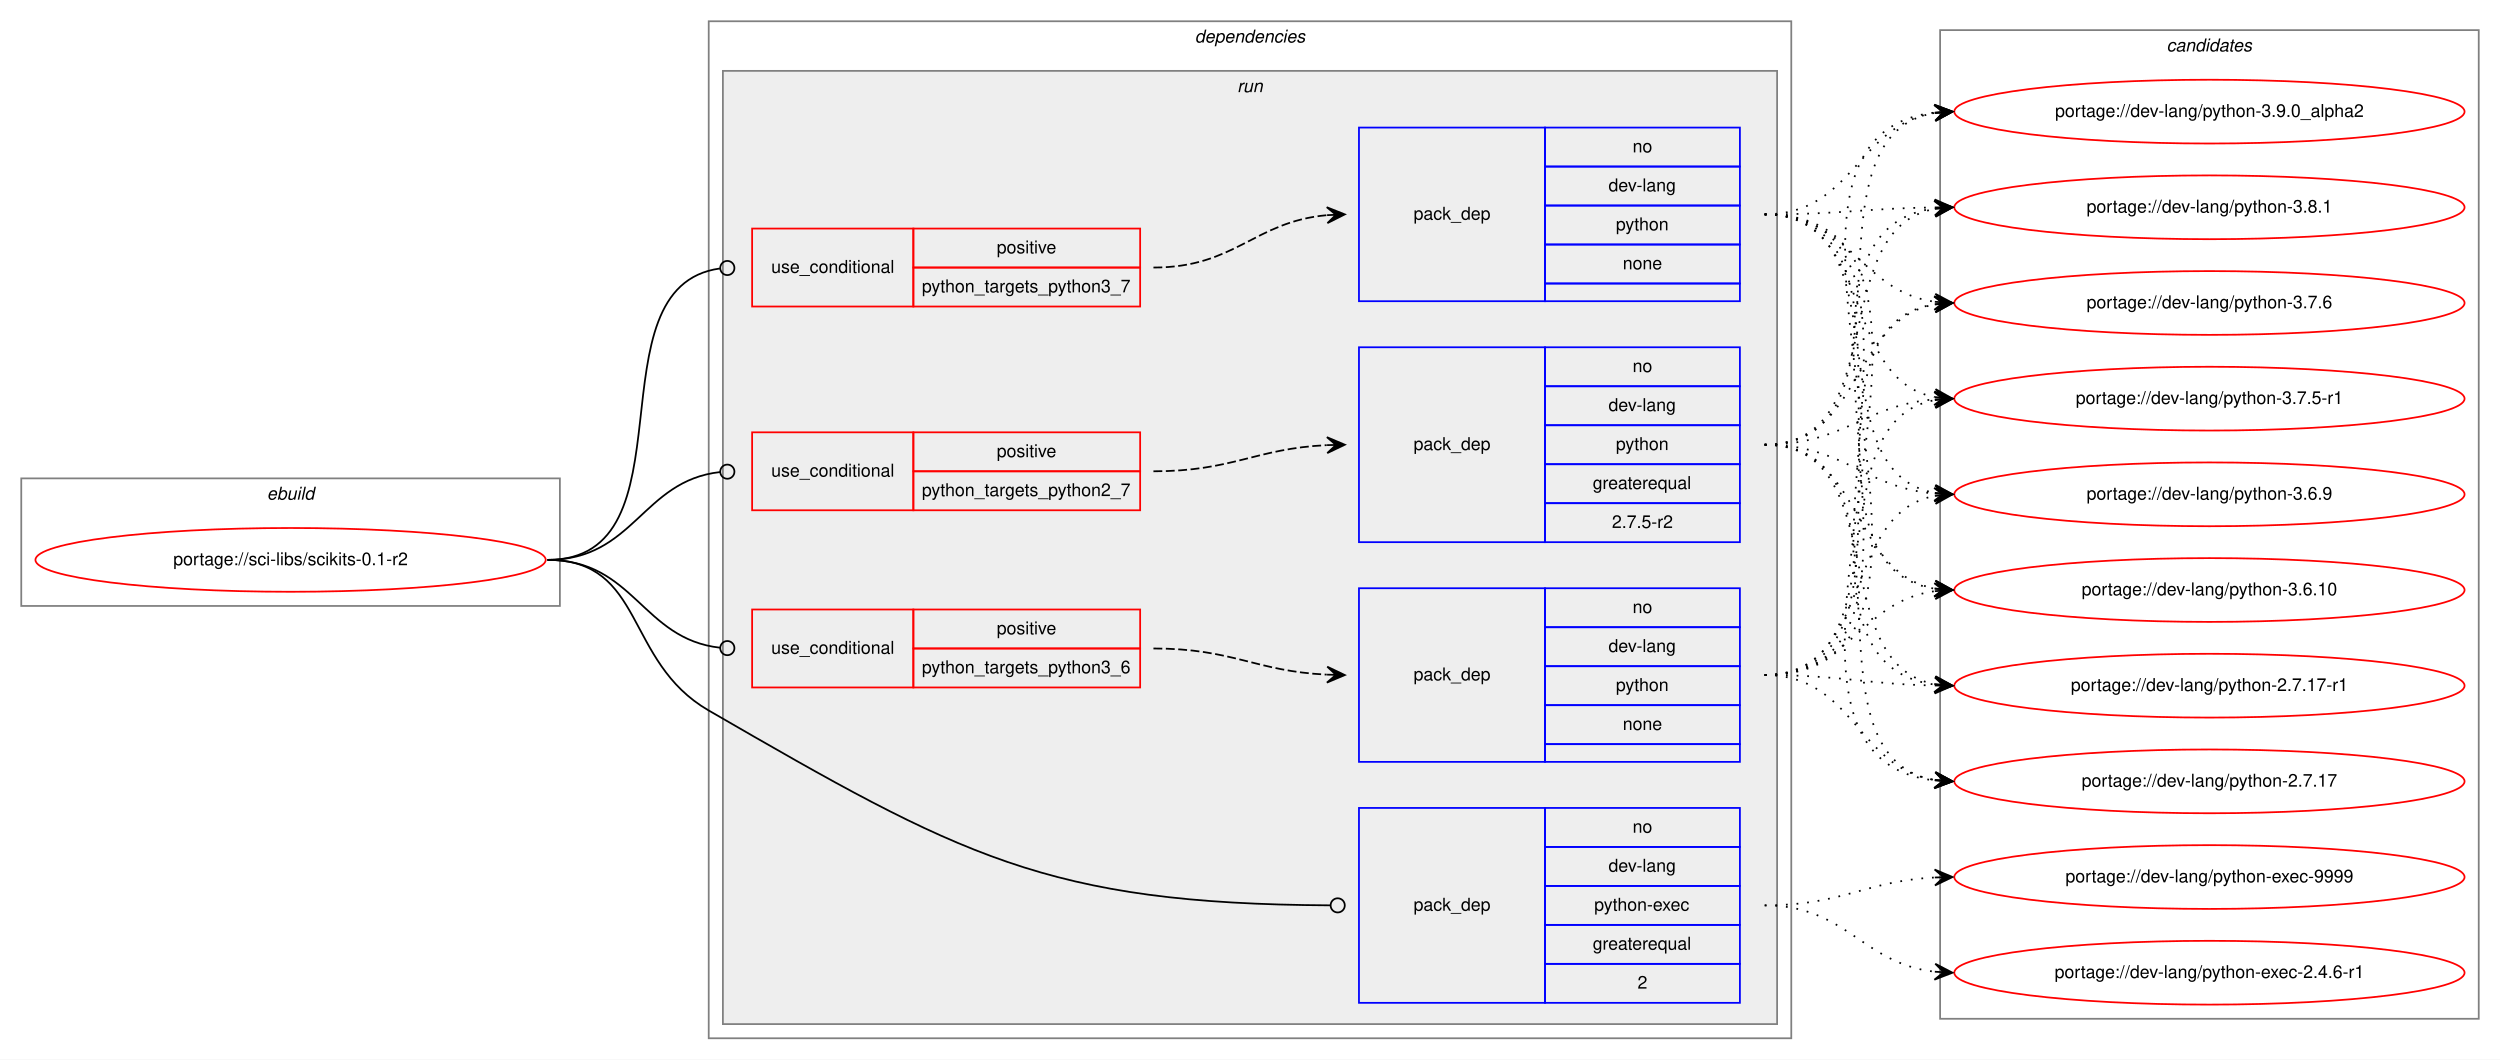
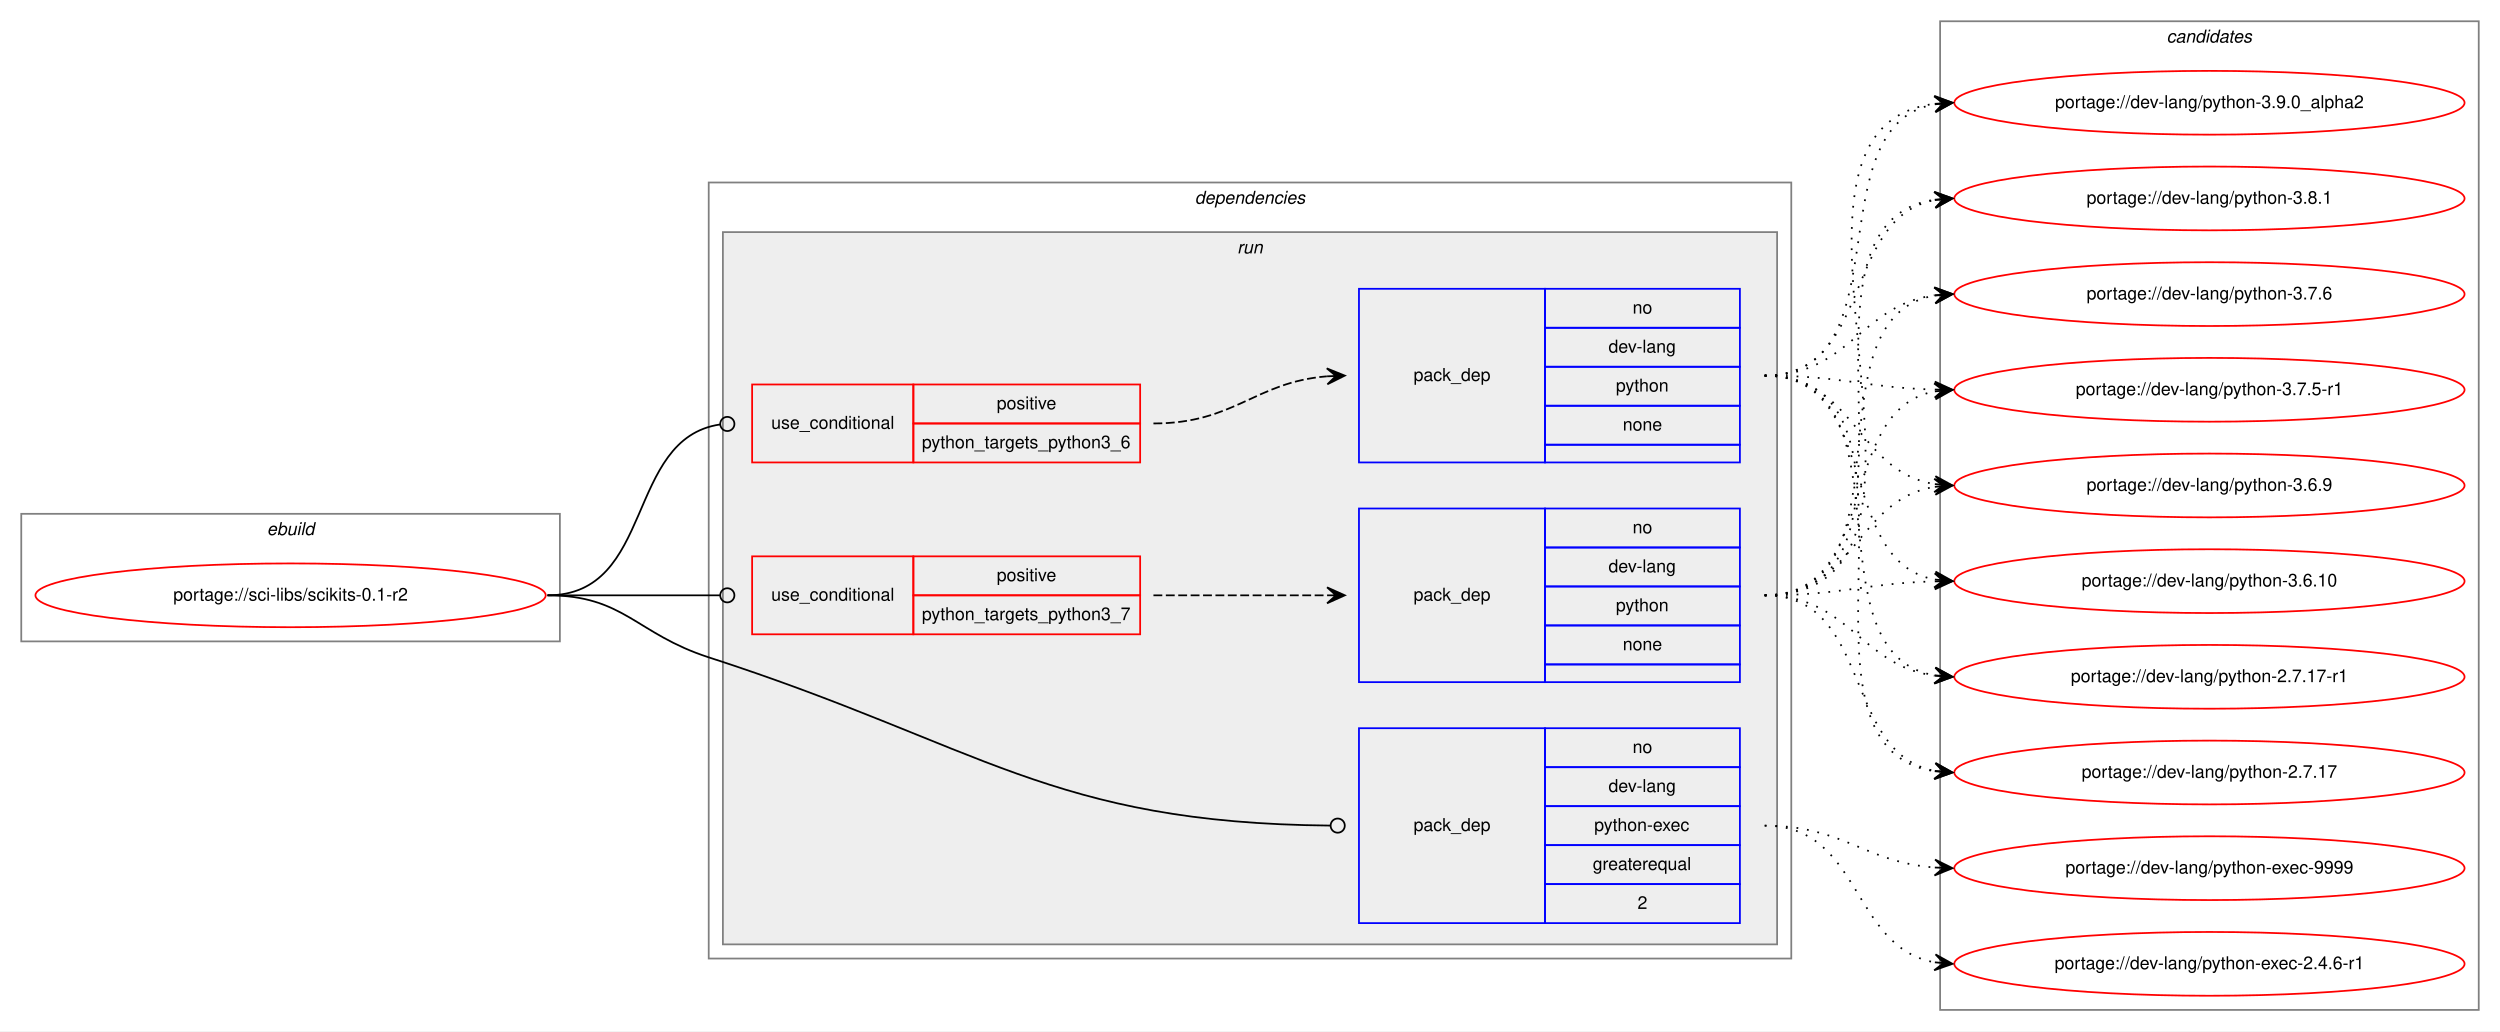
- <svg xmlns="http://www.w3.org/2000/svg" xmlns:xlink="http://www.w3.org/1999/xlink" width="1411pt" height="598pt" viewBox="0.00 0.00 1411.00 598.00">
-   <g id="graph0" class="graph" transform="scale(1 1) rotate(0) translate(4 594)">
-     <polygon fill="white" stroke="transparent" points="-4,4 -4,-594 1407,-594 1407,4 -4,4" />
+ <svg xmlns="http://www.w3.org/2000/svg" xmlns:xlink="http://www.w3.org/1999/xlink" width="1411pt" height="582pt" viewBox="0.00 0.00 1411.00 582.00">
+   <g id="graph0" class="graph" transform="scale(1 1) rotate(0) translate(4 578)">
+     <polygon fill="white" stroke="transparent" points="-4,4 -4,-578 1407,-578 1407,4 -4,4" />
    <g id="clust1" class="cluster">
-       <polygon fill="none" stroke="gray" points="8,-252 8,-324 312,-324 312,-252 8,-252" />
-       <text text-anchor="start" x="146.66" y="-312" font-family="Helvetica,sans-Serif" font-style="italic" font-size="10.00">ebuild</text>
+       <polygon fill="none" stroke="gray" points="8,-216 8,-288 312,-288 312,-216 8,-216" />
+       <text text-anchor="start" x="146.66" y="-276" font-family="Helvetica,sans-Serif" font-style="italic" font-size="10.00">ebuild</text>
    </g>
    <g id="clust2" class="cluster">
-       <polygon fill="none" stroke="gray" points="396,-8 396,-582 1007,-582 1007,-8 396,-8" />
-       <text text-anchor="start" x="670.38" y="-570" font-family="Helvetica,sans-Serif" font-style="italic" font-size="10.00">dependencies</text>
+       <polygon fill="none" stroke="gray" points="396,-37 396,-475 1007,-475 1007,-37 396,-37" />
+       <text text-anchor="start" x="670.38" y="-463" font-family="Helvetica,sans-Serif" font-style="italic" font-size="10.00">dependencies</text>
    </g>
    <g id="clust5" class="cluster">
-       <polygon fill="#eeeeee" stroke="gray" points="404,-16 404,-554 999,-554 999,-16 404,-16" />
-       <text text-anchor="start" x="694.28" y="-542" font-family="Helvetica,sans-Serif" font-style="italic" font-size="10.00">run</text>
-     </g>
-     <g id="clust13" class="cluster">
-       <polygon fill="none" stroke="gray" points="1091,-19 1091,-577 1395,-577 1395,-19 1091,-19" />
-       <text text-anchor="start" x="1218.82" y="-565" font-family="Helvetica,sans-Serif" font-style="italic" font-size="10.00">candidates</text>
+       <polygon fill="#eeeeee" stroke="gray" points="404,-45 404,-447 999,-447 999,-45 404,-45" />
+       <text text-anchor="start" x="694.28" y="-435" font-family="Helvetica,sans-Serif" font-style="italic" font-size="10.00">run</text>
+     </g>
+     <g id="clust11" class="cluster">
+       <polygon fill="none" stroke="gray" points="1091,-8 1091,-566 1395,-566 1395,-8 1091,-8" />
+       <text text-anchor="start" x="1218.82" y="-554" font-family="Helvetica,sans-Serif" font-style="italic" font-size="10.00">candidates</text>
    </g>
    <g id="node1" class="node">
      <g id="a_node1">
        <a xlink:href="../sci-libs/scikits-0.1-r2.svg" xlink:title="portage://sci-libs/scikits-0.1-r2">
-           <ellipse fill="none" stroke="red" cx="160" cy="-278" rx="144" ry="18" />
-           <text text-anchor="middle" x="160" y="-275" font-family="Helvetica,sans-Serif" font-size="10.00">portage://sci-libs/scikits-0.1-r2</text>
+           <ellipse fill="none" stroke="red" cx="160" cy="-242" rx="144" ry="18" />
+           <text text-anchor="middle" x="160" y="-239" font-family="Helvetica,sans-Serif" font-size="10.00">portage://sci-libs/scikits-0.1-r2</text>
        </a>
      </g>
    </g>
    <g id="node2" class="node">
-       <polygon fill="none" stroke="red" points="420.5,-306 420.5,-350 511.5,-350 511.5,-306 420.5,-306" />
-       <text text-anchor="start" x="431.27" y="-325" font-family="Helvetica,sans-Serif" font-size="10.00">use_conditional</text>
-       <polygon fill="none" stroke="red" points="511.5,-328 511.5,-350 639.5,-350 639.5,-328 511.5,-328" />
-       <text text-anchor="start" x="558.55" y="-336" font-family="Helvetica,sans-Serif" font-size="10.00">positive</text>
-       <polygon fill="none" stroke="red" points="511.5,-306 511.5,-328 639.5,-328 639.5,-306 511.5,-306" />
-       <text text-anchor="start" x="516.31" y="-314" font-family="Helvetica,sans-Serif" font-size="10.00">python_targets_python2_7</text>
+       <polygon fill="none" stroke="red" points="420.5,-317 420.5,-361 511.5,-361 511.5,-317 420.5,-317" />
+       <text text-anchor="start" x="431.27" y="-336" font-family="Helvetica,sans-Serif" font-size="10.00">use_conditional</text>
+       <polygon fill="none" stroke="red" points="511.5,-339 511.5,-361 639.5,-361 639.5,-339 511.5,-339" />
+       <text text-anchor="start" x="558.55" y="-347" font-family="Helvetica,sans-Serif" font-size="10.00">positive</text>
+       <polygon fill="none" stroke="red" points="511.5,-317 511.5,-339 639.5,-339 639.5,-317 511.5,-317" />
+       <text text-anchor="start" x="516.31" y="-325" font-family="Helvetica,sans-Serif" font-size="10.00">python_targets_python3_6</text>
    </g>
    <g id="edge2" class="edge">
-       <path fill="none" stroke="black" d="M305,-278C354.05,-278 358.27,-322.68 402.42,-327.57" />
-       <ellipse fill="none" stroke="black" cx="406.51" cy="-327.79" rx="4" ry="4" />
+       <path fill="none" stroke="black" d="M305,-242C365.83,-242 348.6,-330.48 402.42,-338.43" />
+       <ellipse fill="none" stroke="black" cx="406.51" cy="-338.72" rx="4" ry="4" />
    </g>
    <g id="node4" class="node">
-       <polygon fill="none" stroke="red" points="420.5,-206 420.5,-250 511.5,-250 511.5,-206 420.5,-206" />
-       <text text-anchor="start" x="431.27" y="-225" font-family="Helvetica,sans-Serif" font-size="10.00">use_conditional</text>
-       <polygon fill="none" stroke="red" points="511.5,-228 511.5,-250 639.5,-250 639.5,-228 511.5,-228" />
-       <text text-anchor="start" x="558.55" y="-236" font-family="Helvetica,sans-Serif" font-size="10.00">positive</text>
-       <polygon fill="none" stroke="red" points="511.5,-206 511.5,-228 639.5,-228 639.5,-206 511.5,-206" />
-       <text text-anchor="start" x="516.31" y="-214" font-family="Helvetica,sans-Serif" font-size="10.00">python_targets_python3_6</text>
+       <polygon fill="none" stroke="red" points="420.5,-220 420.5,-264 511.5,-264 511.5,-220 420.5,-220" />
+       <text text-anchor="start" x="431.27" y="-239" font-family="Helvetica,sans-Serif" font-size="10.00">use_conditional</text>
+       <polygon fill="none" stroke="red" points="511.5,-242 511.5,-264 639.5,-264 639.5,-242 511.5,-242" />
+       <text text-anchor="start" x="558.55" y="-250" font-family="Helvetica,sans-Serif" font-size="10.00">positive</text>
+       <polygon fill="none" stroke="red" points="511.5,-220 511.5,-242 639.5,-242 639.5,-220 511.5,-220" />
+       <text text-anchor="start" x="516.31" y="-228" font-family="Helvetica,sans-Serif" font-size="10.00">python_targets_python3_7</text>
    </g>
    <g id="edge4" class="edge">
-       <path fill="none" stroke="black" d="M305,-278C354.05,-278 358.27,-233.32 402.42,-228.43" />
-       <ellipse fill="none" stroke="black" cx="406.51" cy="-228.21" rx="4" ry="4" />
+       <path fill="none" stroke="black" d="M305,-242C349.05,-242 362.06,-242 402.35,-242" />
+       <ellipse fill="none" stroke="black" cx="406.5" cy="-242" rx="4" ry="4" />
    </g>
    <g id="node6" class="node">
-       <polygon fill="none" stroke="red" points="420.5,-421 420.5,-465 511.5,-465 511.5,-421 420.5,-421" />
-       <text text-anchor="start" x="431.27" y="-440" font-family="Helvetica,sans-Serif" font-size="10.00">use_conditional</text>
-       <polygon fill="none" stroke="red" points="511.5,-443 511.5,-465 639.5,-465 639.5,-443 511.5,-443" />
-       <text text-anchor="start" x="558.55" y="-451" font-family="Helvetica,sans-Serif" font-size="10.00">positive</text>
-       <polygon fill="none" stroke="red" points="511.5,-421 511.5,-443 639.5,-443 639.5,-421 511.5,-421" />
-       <text text-anchor="start" x="516.31" y="-429" font-family="Helvetica,sans-Serif" font-size="10.00">python_targets_python3_7</text>
+       <polygon fill="none" stroke="blue" points="763,-57 763,-167 868,-167 868,-57 763,-57" />
+       <text text-anchor="start" x="793.82" y="-109" font-family="Helvetica,sans-Serif" font-size="10.00">pack_dep</text>
+       <polygon fill="none" stroke="blue" points="868,-145 868,-167 978,-167 978,-145 868,-145" />
+       <text text-anchor="start" x="917.44" y="-153" font-family="Helvetica,sans-Serif" font-size="10.00">no</text>
+       <polygon fill="none" stroke="blue" points="868,-123 868,-145 978,-145 978,-123 868,-123" />
+       <text text-anchor="start" x="903.83" y="-131" font-family="Helvetica,sans-Serif" font-size="10.00">dev-lang</text>
+       <polygon fill="none" stroke="blue" points="868,-101 868,-123 978,-123 978,-101 868,-101" />
+       <text text-anchor="start" x="895.77" y="-109" font-family="Helvetica,sans-Serif" font-size="10.00">python-exec</text>
+       <polygon fill="none" stroke="blue" points="868,-79 868,-101 978,-101 978,-79 868,-79" />
+       <text text-anchor="start" x="894.94" y="-87" font-family="Helvetica,sans-Serif" font-size="10.00">greaterequal</text>
+       <polygon fill="none" stroke="blue" points="868,-57 868,-79 978,-79 978,-57 868,-57" />
+       <text text-anchor="start" x="920.22" y="-65" font-family="Helvetica,sans-Serif" font-size="10.00">2</text>
+     </g>
+     <g id="edge5" class="edge">
+       <path fill="none" stroke="black" d="M305,-242C348.33,-242 354.77,-220.34 396,-207 550.42,-157.03 588.69,-113.47 746.88,-112.04" />
+       <ellipse fill="none" stroke="black" cx="751" cy="-112.02" rx="4" ry="4" />
+     </g>
+     <g id="node3" class="node">
+       <polygon fill="none" stroke="blue" points="763,-317 763,-415 868,-415 868,-317 763,-317" />
+       <text text-anchor="start" x="793.82" y="-363" font-family="Helvetica,sans-Serif" font-size="10.00">pack_dep</text>
+       <polygon fill="none" stroke="blue" points="868,-393 868,-415 978,-415 978,-393 868,-393" />
+       <text text-anchor="start" x="917.44" y="-401" font-family="Helvetica,sans-Serif" font-size="10.00">no</text>
+       <polygon fill="none" stroke="blue" points="868,-371 868,-393 978,-393 978,-371 868,-371" />
+       <text text-anchor="start" x="903.83" y="-379" font-family="Helvetica,sans-Serif" font-size="10.00">dev-lang</text>
+       <polygon fill="none" stroke="blue" points="868,-349 868,-371 978,-371 978,-349 868,-349" />
+       <text text-anchor="start" x="907.99" y="-357" font-family="Helvetica,sans-Serif" font-size="10.00">python</text>
+       <polygon fill="none" stroke="blue" points="868,-327 868,-349 978,-349 978,-327 868,-327" />
+       <text text-anchor="start" x="911.88" y="-335" font-family="Helvetica,sans-Serif" font-size="10.00">none</text>
+       <polygon fill="none" stroke="blue" points="868,-317 868,-327 978,-327 978,-317 868,-317" />
+     </g>
+     <g id="edge1" class="edge">
+       <path fill="none" stroke="black" stroke-dasharray="5,2" d="M647,-339C692.9,-339 704,-362.24 744.88,-365.6" />
+       <polygon fill="black" stroke="black" points="755,-366 744.83,-370.1 750,-365.8 745.01,-365.6 745.01,-365.6 745.01,-365.6 750,-365.8 745.19,-361.11 755,-366 755,-366" />
+     </g>
+     <g id="node7" class="node">
+       <g id="a_node7">
+         <a xlink:href="../dev-lang/python-3.9.0_alpha2.svg" xlink:title="portage://dev-lang/python-3.9.0_alpha2">
+           <ellipse fill="none" stroke="red" cx="1243" cy="-520" rx="144" ry="18" />
+           <text text-anchor="middle" x="1243" y="-517" font-family="Helvetica,sans-Serif" font-size="10.00">portage://dev-lang/python-3.9.0_alpha2</text>
+         </a>
+       </g>
    </g>
    <g id="edge6" class="edge">
-       <path fill="none" stroke="black" d="M305,-278C389.15,-278 327.84,-432.22 402.33,-442.47" />
-       <ellipse fill="none" stroke="black" cx="406.51" cy="-442.74" rx="4" ry="4" />
+       <path fill="none" stroke="black" stroke-dasharray="1,5" d="M992,-366C1071.36,-366 1020.03,-506.47 1087.64,-519.1" />
+       <polygon fill="black" stroke="black" points="1098,-520 1087.65,-523.61 1093.02,-519.56 1088.04,-519.13 1088.04,-519.13 1088.04,-519.13 1093.02,-519.56 1088.43,-514.65 1098,-520 1098,-520" />
    </g>
    <g id="node8" class="node">
-       <polygon fill="none" stroke="blue" points="763,-28 763,-138 868,-138 868,-28 763,-28" />
-       <text text-anchor="start" x="793.82" y="-80" font-family="Helvetica,sans-Serif" font-size="10.00">pack_dep</text>
-       <polygon fill="none" stroke="blue" points="868,-116 868,-138 978,-138 978,-116 868,-116" />
-       <text text-anchor="start" x="917.44" y="-124" font-family="Helvetica,sans-Serif" font-size="10.00">no</text>
-       <polygon fill="none" stroke="blue" points="868,-94 868,-116 978,-116 978,-94 868,-94" />
-       <text text-anchor="start" x="903.83" y="-102" font-family="Helvetica,sans-Serif" font-size="10.00">dev-lang</text>
-       <polygon fill="none" stroke="blue" points="868,-72 868,-94 978,-94 978,-72 868,-72" />
-       <text text-anchor="start" x="895.77" y="-80" font-family="Helvetica,sans-Serif" font-size="10.00">python-exec</text>
-       <polygon fill="none" stroke="blue" points="868,-50 868,-72 978,-72 978,-50 868,-50" />
-       <text text-anchor="start" x="894.94" y="-58" font-family="Helvetica,sans-Serif" font-size="10.00">greaterequal</text>
-       <polygon fill="none" stroke="blue" points="868,-28 868,-50 978,-50 978,-28 868,-28" />
-       <text text-anchor="start" x="920.22" y="-36" font-family="Helvetica,sans-Serif" font-size="10.00">2</text>
+       <g id="a_node8">
+         <a xlink:href="../dev-lang/python-3.8.1.svg" xlink:title="portage://dev-lang/python-3.8.1">
+           <ellipse fill="none" stroke="red" cx="1243" cy="-466" rx="144" ry="18" />
+           <text text-anchor="middle" x="1243" y="-463" font-family="Helvetica,sans-Serif" font-size="10.00">portage://dev-lang/python-3.8.1</text>
+         </a>
+       </g>
    </g>
    <g id="edge7" class="edge">
-       <path fill="none" stroke="black" d="M305,-278C360.34,-278 348.09,-220.71 396,-193 538.06,-110.84 586.51,-83.89 746.79,-83.02" />
-       <ellipse fill="none" stroke="black" cx="751" cy="-83.01" rx="4" ry="4" />
-     </g>
-     <g id="node3" class="node">
-       <polygon fill="none" stroke="blue" points="763,-288 763,-398 868,-398 868,-288 763,-288" />
-       <text text-anchor="start" x="793.82" y="-340" font-family="Helvetica,sans-Serif" font-size="10.00">pack_dep</text>
-       <polygon fill="none" stroke="blue" points="868,-376 868,-398 978,-398 978,-376 868,-376" />
-       <text text-anchor="start" x="917.44" y="-384" font-family="Helvetica,sans-Serif" font-size="10.00">no</text>
-       <polygon fill="none" stroke="blue" points="868,-354 868,-376 978,-376 978,-354 868,-354" />
-       <text text-anchor="start" x="903.83" y="-362" font-family="Helvetica,sans-Serif" font-size="10.00">dev-lang</text>
-       <polygon fill="none" stroke="blue" points="868,-332 868,-354 978,-354 978,-332 868,-332" />
-       <text text-anchor="start" x="907.99" y="-340" font-family="Helvetica,sans-Serif" font-size="10.00">python</text>
-       <polygon fill="none" stroke="blue" points="868,-310 868,-332 978,-332 978,-310 868,-310" />
-       <text text-anchor="start" x="894.94" y="-318" font-family="Helvetica,sans-Serif" font-size="10.00">greaterequal</text>
-       <polygon fill="none" stroke="blue" points="868,-288 868,-310 978,-310 978,-288 868,-288" />
-       <text text-anchor="start" x="905.77" y="-296" font-family="Helvetica,sans-Serif" font-size="10.00">2.7.5-r2</text>
-     </g>
-     <g id="edge1" class="edge">
-       <path fill="none" stroke="black" stroke-dasharray="5,2" d="M647,-328C691.86,-328 704.69,-340.86 744.8,-342.76" />
-       <polygon fill="black" stroke="black" points="755,-343 744.9,-347.27 750,-342.88 745,-342.77 745,-342.77 745,-342.77 750,-342.88 745.11,-338.27 755,-343 755,-343" />
+       <path fill="none" stroke="black" stroke-dasharray="1,5" d="M992,-366C1053.1,-366 1035.62,-454.99 1087.81,-465.07" />
+       <polygon fill="black" stroke="black" points="1098,-466 1087.63,-469.58 1093.02,-465.55 1088.04,-465.09 1088.04,-465.09 1088.04,-465.09 1093.02,-465.55 1088.45,-460.61 1098,-466 1098,-466" />
    </g>
    <g id="node9" class="node">
      <g id="a_node9">
-         <a xlink:href="../dev-lang/python-3.9.0_alpha2.svg" xlink:title="portage://dev-lang/python-3.9.0_alpha2">
-           <ellipse fill="none" stroke="red" cx="1243" cy="-531" rx="144" ry="18" />
-           <text text-anchor="middle" x="1243" y="-528" font-family="Helvetica,sans-Serif" font-size="10.00">portage://dev-lang/python-3.9.0_alpha2</text>
+         <a xlink:href="../dev-lang/python-3.7.6.svg" xlink:title="portage://dev-lang/python-3.7.6">
+           <ellipse fill="none" stroke="red" cx="1243" cy="-412" rx="144" ry="18" />
+           <text text-anchor="middle" x="1243" y="-409" font-family="Helvetica,sans-Serif" font-size="10.00">portage://dev-lang/python-3.7.6</text>
        </a>
      </g>
    </g>
    <g id="edge8" class="edge">
-       <path fill="none" stroke="black" stroke-dasharray="1,5" d="M992,-343C1084.17,-343 1008.51,-516.6 1087.57,-530.16" />
-       <polygon fill="black" stroke="black" points="1098,-531 1087.67,-534.68 1093.02,-530.6 1088.03,-530.2 1088.03,-530.2 1088.03,-530.2 1093.02,-530.6 1088.39,-525.71 1098,-531 1098,-531" />
+       <path fill="none" stroke="black" stroke-dasharray="1,5" d="M992,-366C1039.74,-366 1045.94,-405.76 1087.85,-411.35" />
+       <polygon fill="black" stroke="black" points="1098,-412 1087.73,-415.85 1093.01,-411.68 1088.02,-411.36 1088.02,-411.36 1088.02,-411.36 1093.01,-411.68 1088.31,-406.87 1098,-412 1098,-412" />
    </g>
    <g id="node10" class="node">
      <g id="a_node10">
-         <a xlink:href="../dev-lang/python-3.8.1.svg" xlink:title="portage://dev-lang/python-3.8.1">
-           <ellipse fill="none" stroke="red" cx="1243" cy="-477" rx="144" ry="18" />
-           <text text-anchor="middle" x="1243" y="-474" font-family="Helvetica,sans-Serif" font-size="10.00">portage://dev-lang/python-3.8.1</text>
+         <a xlink:href="../dev-lang/python-3.7.5-r1.svg" xlink:title="portage://dev-lang/python-3.7.5-r1">
+           <ellipse fill="none" stroke="red" cx="1243" cy="-358" rx="144" ry="18" />
+           <text text-anchor="middle" x="1243" y="-355" font-family="Helvetica,sans-Serif" font-size="10.00">portage://dev-lang/python-3.7.5-r1</text>
        </a>
      </g>
    </g>
    <g id="edge9" class="edge">
-       <path fill="none" stroke="black" stroke-dasharray="1,5" d="M992,-343C1064.23,-343 1026.25,-464.23 1087.72,-476.07" />
-       <polygon fill="black" stroke="black" points="1098,-477 1087.64,-480.58 1093.02,-476.55 1088.04,-476.1 1088.04,-476.1 1088.04,-476.1 1093.02,-476.55 1088.44,-471.62 1098,-477 1098,-477" />
+       <path fill="none" stroke="black" stroke-dasharray="1,5" d="M992,-366C1035.55,-366 1048.74,-359.2 1087.55,-358.14" />
+       <polygon fill="black" stroke="black" points="1098,-358 1088.06,-362.63 1093,-358.07 1088,-358.13 1088,-358.13 1088,-358.13 1093,-358.07 1087.94,-353.63 1098,-358 1098,-358" />
    </g>
    <g id="node11" class="node">
      <g id="a_node11">
-         <a xlink:href="../dev-lang/python-3.7.6.svg" xlink:title="portage://dev-lang/python-3.7.6">
-           <ellipse fill="none" stroke="red" cx="1243" cy="-423" rx="144" ry="18" />
-           <text text-anchor="middle" x="1243" y="-420" font-family="Helvetica,sans-Serif" font-size="10.00">portage://dev-lang/python-3.7.6</text>
+         <a xlink:href="../dev-lang/python-3.6.9.svg" xlink:title="portage://dev-lang/python-3.6.9">
+           <ellipse fill="none" stroke="red" cx="1243" cy="-304" rx="144" ry="18" />
+           <text text-anchor="middle" x="1243" y="-301" font-family="Helvetica,sans-Serif" font-size="10.00">portage://dev-lang/python-3.6.9</text>
        </a>
      </g>
    </g>
    <g id="edge10" class="edge">
-       <path fill="none" stroke="black" stroke-dasharray="1,5" d="M992,-343C1047.45,-343 1040.18,-413.61 1088.03,-422.16" />
-       <polygon fill="black" stroke="black" points="1098,-423 1087.66,-426.64 1093.02,-422.58 1088.04,-422.16 1088.04,-422.16 1088.04,-422.16 1093.02,-422.58 1088.42,-417.67 1098,-423 1098,-423" />
+       <path fill="none" stroke="black" stroke-dasharray="1,5" d="M992,-366C1042.95,-366 1043.59,-311.96 1087.86,-304.78" />
+       <polygon fill="black" stroke="black" points="1098,-304 1088.38,-309.26 1093.01,-304.39 1088.03,-304.77 1088.03,-304.77 1088.03,-304.77 1093.01,-304.39 1087.68,-300.28 1098,-304 1098,-304" />
    </g>
    <g id="node12" class="node">
      <g id="a_node12">
-         <a xlink:href="../dev-lang/python-3.7.5-r1.svg" xlink:title="portage://dev-lang/python-3.7.5-r1">
-           <ellipse fill="none" stroke="red" cx="1243" cy="-369" rx="144" ry="18" />
-           <text text-anchor="middle" x="1243" y="-366" font-family="Helvetica,sans-Serif" font-size="10.00">portage://dev-lang/python-3.7.5-r1</text>
+         <a xlink:href="../dev-lang/python-3.6.10.svg" xlink:title="portage://dev-lang/python-3.6.10">
+           <ellipse fill="none" stroke="red" cx="1243" cy="-250" rx="144" ry="18" />
+           <text text-anchor="middle" x="1243" y="-247" font-family="Helvetica,sans-Serif" font-size="10.00">portage://dev-lang/python-3.6.10</text>
        </a>
      </g>
    </g>
    <g id="edge11" class="edge">
-       <path fill="none" stroke="black" stroke-dasharray="1,5" d="M992,-343C1036.91,-343 1047.94,-365.28 1087.82,-368.59" />
-       <polygon fill="black" stroke="black" points="1098,-369 1087.83,-373.1 1093,-368.8 1088.01,-368.6 1088.01,-368.6 1088.01,-368.6 1093,-368.8 1088.19,-364.1 1098,-369 1098,-369" />
+       <path fill="none" stroke="black" stroke-dasharray="1,5" d="M992,-366C1058.16,-366 1031.43,-261.91 1087.78,-250.93" />
+       <polygon fill="black" stroke="black" points="1098,-250 1088.45,-255.39 1093.02,-250.46 1088.04,-250.91 1088.04,-250.91 1088.04,-250.91 1093.02,-250.46 1087.63,-246.43 1098,-250 1098,-250" />
    </g>
    <g id="node13" class="node">
      <g id="a_node13">
-         <a xlink:href="../dev-lang/python-3.6.9.svg" xlink:title="portage://dev-lang/python-3.6.9">
-           <ellipse fill="none" stroke="red" cx="1243" cy="-315" rx="144" ry="18" />
-           <text text-anchor="middle" x="1243" y="-312" font-family="Helvetica,sans-Serif" font-size="10.00">portage://dev-lang/python-3.6.9</text>
+         <a xlink:href="../dev-lang/python-2.7.17-r1.svg" xlink:title="portage://dev-lang/python-2.7.17-r1">
+           <ellipse fill="none" stroke="red" cx="1243" cy="-196" rx="144" ry="18" />
+           <text text-anchor="middle" x="1243" y="-193" font-family="Helvetica,sans-Serif" font-size="10.00">portage://dev-lang/python-2.7.17-r1</text>
        </a>
      </g>
    </g>
    <g id="edge12" class="edge">
-       <path fill="none" stroke="black" stroke-dasharray="1,5" d="M992,-343C1037.11,-343 1047.78,-319 1087.78,-315.44" />
-       <polygon fill="black" stroke="black" points="1098,-315 1088.2,-319.93 1093,-315.22 1088.01,-315.43 1088.01,-315.43 1088.01,-315.43 1093,-315.22 1087.82,-310.93 1098,-315 1098,-315" />
+       <path fill="none" stroke="black" stroke-dasharray="1,5" d="M992,-366C1077.39,-366 1014.6,-209.66 1087.83,-196.83" />
+       <polygon fill="black" stroke="black" points="1098,-196 1088.4,-201.3 1093.02,-196.41 1088.03,-196.82 1088.03,-196.82 1088.03,-196.82 1093.02,-196.41 1087.67,-192.33 1098,-196 1098,-196" />
    </g>
    <g id="node14" class="node">
      <g id="a_node14">
-         <a xlink:href="../dev-lang/python-3.6.10.svg" xlink:title="portage://dev-lang/python-3.6.10">
-           <ellipse fill="none" stroke="red" cx="1243" cy="-261" rx="144" ry="18" />
-           <text text-anchor="middle" x="1243" y="-258" font-family="Helvetica,sans-Serif" font-size="10.00">portage://dev-lang/python-3.6.10</text>
+         <a xlink:href="../dev-lang/python-2.7.17.svg" xlink:title="portage://dev-lang/python-2.7.17">
+           <ellipse fill="none" stroke="red" cx="1243" cy="-142" rx="144" ry="18" />
+           <text text-anchor="middle" x="1243" y="-139" font-family="Helvetica,sans-Serif" font-size="10.00">portage://dev-lang/python-2.7.17</text>
        </a>
      </g>
    </g>
    <g id="edge13" class="edge">
-       <path fill="none" stroke="black" stroke-dasharray="1,5" d="M992,-343C1047.96,-343 1039.76,-270.63 1087.95,-261.87" />
-       <polygon fill="black" stroke="black" points="1098,-261 1088.42,-266.34 1093.02,-261.43 1088.04,-261.86 1088.04,-261.86 1088.04,-261.86 1093.02,-261.43 1087.65,-257.37 1098,-261 1098,-261" />
+       <path fill="none" stroke="black" stroke-dasharray="1,5" d="M992,-366C1098.48,-366 995.2,-156.63 1087.75,-142.72" />
+       <polygon fill="black" stroke="black" points="1098,-142 1088.34,-147.19 1093.01,-142.35 1088.02,-142.71 1088.02,-142.71 1088.02,-142.71 1093.01,-142.35 1087.71,-138.22 1098,-142 1098,-142" />
+     </g>
+     <g id="node5" class="node">
+       <polygon fill="none" stroke="blue" points="763,-193 763,-291 868,-291 868,-193 763,-193" />
+       <text text-anchor="start" x="793.82" y="-239" font-family="Helvetica,sans-Serif" font-size="10.00">pack_dep</text>
+       <polygon fill="none" stroke="blue" points="868,-269 868,-291 978,-291 978,-269 868,-269" />
+       <text text-anchor="start" x="917.44" y="-277" font-family="Helvetica,sans-Serif" font-size="10.00">no</text>
+       <polygon fill="none" stroke="blue" points="868,-247 868,-269 978,-269 978,-247 868,-247" />
+       <text text-anchor="start" x="903.83" y="-255" font-family="Helvetica,sans-Serif" font-size="10.00">dev-lang</text>
+       <polygon fill="none" stroke="blue" points="868,-225 868,-247 978,-247 978,-225 868,-225" />
+       <text text-anchor="start" x="907.99" y="-233" font-family="Helvetica,sans-Serif" font-size="10.00">python</text>
+       <polygon fill="none" stroke="blue" points="868,-203 868,-225 978,-225 978,-203 868,-203" />
+       <text text-anchor="start" x="911.88" y="-211" font-family="Helvetica,sans-Serif" font-size="10.00">none</text>
+       <polygon fill="none" stroke="blue" points="868,-193 868,-203 978,-203 978,-193 868,-193" />
+     </g>
+     <g id="edge3" class="edge">
+       <path fill="none" stroke="black" stroke-dasharray="5,2" d="M647,-242C691.44,-242 705.02,-242 744.88,-242" />
+       <polygon fill="black" stroke="black" points="755,-242 745,-246.5 750,-242 745,-242 745,-242 745,-242 750,-242 745,-237.5 755,-242 755,-242" />
+     </g>
+     <g id="edge14" class="edge">
+       <path fill="none" stroke="black" stroke-dasharray="1,5" d="M992,-242C1120.62,-242 974.22,-505 1087.79,-519.39" />
+       <polygon fill="black" stroke="black" points="1098,-520 1087.75,-523.89 1093.01,-519.7 1088.02,-519.4 1088.02,-519.4 1088.02,-519.4 1093.01,-519.7 1088.29,-514.91 1098,-520 1098,-520" />
+     </g>
+     <g id="edge15" class="edge">
+       <path fill="none" stroke="black" stroke-dasharray="1,5" d="M992,-242C1098.48,-242 995.2,-451.37 1087.75,-465.28" />
+       <polygon fill="black" stroke="black" points="1098,-466 1087.71,-469.78 1093.01,-465.65 1088.02,-465.29 1088.02,-465.29 1088.02,-465.29 1093.01,-465.65 1088.34,-460.81 1098,-466 1098,-466" />
+     </g>
+     <g id="edge16" class="edge">
+       <path fill="none" stroke="black" stroke-dasharray="1,5" d="M992,-242C1077.39,-242 1014.6,-398.34 1087.83,-411.17" />
+       <polygon fill="black" stroke="black" points="1098,-412 1087.67,-415.67 1093.02,-411.59 1088.03,-411.18 1088.03,-411.18 1088.03,-411.18 1093.02,-411.59 1088.4,-406.7 1098,-412 1098,-412" />
+     </g>
+     <g id="edge17" class="edge">
+       <path fill="none" stroke="black" stroke-dasharray="1,5" d="M992,-242C1058.16,-242 1031.43,-346.09 1087.78,-357.07" />
+       <polygon fill="black" stroke="black" points="1098,-358 1087.63,-361.57 1093.02,-357.54 1088.04,-357.09 1088.04,-357.09 1088.04,-357.09 1093.02,-357.54 1088.45,-352.61 1098,-358 1098,-358" />
+     </g>
+     <g id="edge18" class="edge">
+       <path fill="none" stroke="black" stroke-dasharray="1,5" d="M992,-242C1042.95,-242 1043.59,-296.04 1087.86,-303.22" />
+       <polygon fill="black" stroke="black" points="1098,-304 1087.68,-307.72 1093.01,-303.61 1088.03,-303.23 1088.03,-303.23 1088.03,-303.23 1093.01,-303.61 1088.38,-298.74 1098,-304 1098,-304" />
+     </g>
+     <g id="edge19" class="edge">
+       <path fill="none" stroke="black" stroke-dasharray="1,5" d="M992,-242C1035.55,-242 1048.74,-248.8 1087.55,-249.86" />
+       <polygon fill="black" stroke="black" points="1098,-250 1087.94,-254.37 1093,-249.93 1088,-249.87 1088,-249.87 1088,-249.87 1093,-249.93 1088.06,-245.37 1098,-250 1098,-250" />
+     </g>
+     <g id="edge20" class="edge">
+       <path fill="none" stroke="black" stroke-dasharray="1,5" d="M992,-242C1039.74,-242 1045.94,-202.24 1087.85,-196.65" />
+       <polygon fill="black" stroke="black" points="1098,-196 1088.31,-201.13 1093.01,-196.32 1088.02,-196.64 1088.02,-196.64 1088.02,-196.64 1093.01,-196.32 1087.73,-192.15 1098,-196 1098,-196" />
+     </g>
+     <g id="edge21" class="edge">
+       <path fill="none" stroke="black" stroke-dasharray="1,5" d="M992,-242C1053.1,-242 1035.62,-153.01 1087.81,-142.93" />
+       <polygon fill="black" stroke="black" points="1098,-142 1088.45,-147.39 1093.02,-142.45 1088.04,-142.91 1088.04,-142.91 1088.04,-142.91 1093.02,-142.45 1087.63,-138.42 1098,-142 1098,-142" />
    </g>
    <g id="node15" class="node">
      <g id="a_node15">
-         <a xlink:href="../dev-lang/python-2.7.17-r1.svg" xlink:title="portage://dev-lang/python-2.7.17-r1">
-           <ellipse fill="none" stroke="red" cx="1243" cy="-207" rx="144" ry="18" />
-           <text text-anchor="middle" x="1243" y="-204" font-family="Helvetica,sans-Serif" font-size="10.00">portage://dev-lang/python-2.7.17-r1</text>
-         </a>
-       </g>
-     </g>
-     <g id="edge14" class="edge">
-       <path fill="none" stroke="black" stroke-dasharray="1,5" d="M992,-343C1065.04,-343 1025.52,-219.45 1088.01,-207.87" />
-       <polygon fill="black" stroke="black" points="1098,-207 1088.43,-212.35 1093.02,-207.43 1088.04,-207.87 1088.04,-207.87 1088.04,-207.87 1093.02,-207.43 1087.65,-203.38 1098,-207 1098,-207" />
+         <a xlink:href="../dev-lang/python-exec-9999.svg" xlink:title="portage://dev-lang/python-exec-9999">
+           <ellipse fill="none" stroke="red" cx="1243" cy="-88" rx="144" ry="18" />
+           <text text-anchor="middle" x="1243" y="-85" font-family="Helvetica,sans-Serif" font-size="10.00">portage://dev-lang/python-exec-9999</text>
+         </a>
+       </g>
+     </g>
+     <g id="edge22" class="edge">
+       <path fill="none" stroke="black" stroke-dasharray="1,5" d="M992,-112C1036.72,-112 1048.09,-91.43 1087.86,-88.38" />
+       <polygon fill="black" stroke="black" points="1098,-88 1088.17,-92.87 1093,-88.19 1088.01,-88.37 1088.01,-88.37 1088.01,-88.37 1093,-88.19 1087.84,-83.87 1098,-88 1098,-88" />
    </g>
    <g id="node16" class="node">
      <g id="a_node16">
-         <a xlink:href="../dev-lang/python-2.7.17.svg" xlink:title="portage://dev-lang/python-2.7.17">
-           <ellipse fill="none" stroke="red" cx="1243" cy="-153" rx="144" ry="18" />
-           <text text-anchor="middle" x="1243" y="-150" font-family="Helvetica,sans-Serif" font-size="10.00">portage://dev-lang/python-2.7.17</text>
-         </a>
-       </g>
-     </g>
-     <g id="edge15" class="edge">
-       <path fill="none" stroke="black" stroke-dasharray="1,5" d="M992,-343C1085.11,-343 1007.54,-166.84 1087.98,-153.77" />
-       <polygon fill="black" stroke="black" points="1098,-153 1088.37,-158.25 1093.01,-153.38 1088.03,-153.76 1088.03,-153.76 1088.03,-153.76 1093.01,-153.38 1087.69,-149.27 1098,-153 1098,-153" />
-     </g>
-     <g id="node5" class="node">
-       <polygon fill="none" stroke="blue" points="763,-164 763,-262 868,-262 868,-164 763,-164" />
-       <text text-anchor="start" x="793.82" y="-210" font-family="Helvetica,sans-Serif" font-size="10.00">pack_dep</text>
-       <polygon fill="none" stroke="blue" points="868,-240 868,-262 978,-262 978,-240 868,-240" />
-       <text text-anchor="start" x="917.44" y="-248" font-family="Helvetica,sans-Serif" font-size="10.00">no</text>
-       <polygon fill="none" stroke="blue" points="868,-218 868,-240 978,-240 978,-218 868,-218" />
-       <text text-anchor="start" x="903.83" y="-226" font-family="Helvetica,sans-Serif" font-size="10.00">dev-lang</text>
-       <polygon fill="none" stroke="blue" points="868,-196 868,-218 978,-218 978,-196 868,-196" />
-       <text text-anchor="start" x="907.99" y="-204" font-family="Helvetica,sans-Serif" font-size="10.00">python</text>
-       <polygon fill="none" stroke="blue" points="868,-174 868,-196 978,-196 978,-174 868,-174" />
-       <text text-anchor="start" x="911.88" y="-182" font-family="Helvetica,sans-Serif" font-size="10.00">none</text>
-       <polygon fill="none" stroke="blue" points="868,-164 868,-174 978,-174 978,-164 868,-164" />
-     </g>
-     <g id="edge3" class="edge">
-       <path fill="none" stroke="black" stroke-dasharray="5,2" d="M647,-228C691.86,-228 704.69,-215.14 744.8,-213.24" />
-       <polygon fill="black" stroke="black" points="755,-213 745.11,-217.73 750,-213.12 745,-213.23 745,-213.23 745,-213.23 750,-213.12 744.9,-208.73 755,-213 755,-213" />
-     </g>
-     <g id="edge16" class="edge">
-       <path fill="none" stroke="black" stroke-dasharray="1,5" d="M992,-213C1137.34,-213 958.19,-515.66 1087.69,-530.44" />
-       <polygon fill="black" stroke="black" points="1098,-531 1087.77,-534.95 1093.01,-530.73 1088.01,-530.46 1088.01,-530.46 1088.01,-530.46 1093.01,-530.73 1088.26,-525.96 1098,-531 1098,-531" />
-     </g>
-     <g id="edge17" class="edge">
-       <path fill="none" stroke="black" stroke-dasharray="1,5" d="M992,-213C1114.86,-213 979.66,-462.26 1087.9,-476.38" />
-       <polygon fill="black" stroke="black" points="1098,-477 1087.74,-480.88 1093.01,-476.69 1088.02,-476.38 1088.02,-476.38 1088.02,-476.38 1093.01,-476.69 1088.3,-471.89 1098,-477 1098,-477" />
-     </g>
-     <g id="edge18" class="edge">
-       <path fill="none" stroke="black" stroke-dasharray="1,5" d="M992,-213C1092.98,-213 1000.26,-408.89 1087.99,-422.28" />
-       <polygon fill="black" stroke="black" points="1098,-423 1087.7,-426.77 1093.01,-422.64 1088.03,-422.28 1088.03,-422.28 1088.03,-422.28 1093.01,-422.64 1088.35,-417.79 1098,-423 1098,-423" />
-     </g>
-     <g id="edge19" class="edge">
-       <path fill="none" stroke="black" stroke-dasharray="1,5" d="M992,-213C1072.22,-213 1019.2,-355.88 1087.98,-368.16" />
-       <polygon fill="black" stroke="black" points="1098,-369 1087.66,-372.65 1093.02,-368.58 1088.03,-368.17 1088.03,-368.17 1088.03,-368.17 1093.02,-368.58 1088.41,-363.68 1098,-369 1098,-369" />
-     </g>
-     <g id="edge20" class="edge">
-       <path fill="none" stroke="black" stroke-dasharray="1,5" d="M992,-213C1053.68,-213 1035.14,-303.77 1087.73,-314.06" />
-       <polygon fill="black" stroke="black" points="1098,-315 1087.63,-318.57 1093.02,-314.54 1088.04,-314.08 1088.04,-314.08 1088.04,-314.08 1093.02,-314.54 1088.45,-309.6 1098,-315 1098,-315" />
-     </g>
-     <g id="edge21" class="edge">
-       <path fill="none" stroke="black" stroke-dasharray="1,5" d="M992,-213C1040.08,-213 1045.68,-254.49 1087.79,-260.32" />
-       <polygon fill="black" stroke="black" points="1098,-261 1087.72,-264.83 1093.01,-260.67 1088.02,-260.34 1088.02,-260.34 1088.02,-260.34 1093.01,-260.67 1088.32,-255.85 1098,-261 1098,-261" />
-     </g>
-     <g id="edge22" class="edge">
-       <path fill="none" stroke="black" stroke-dasharray="1,5" d="M992,-213C1035.5,-213 1048.78,-207.9 1087.56,-207.1" />
-       <polygon fill="black" stroke="black" points="1098,-207 1088.05,-211.6 1093,-207.05 1088,-207.1 1088,-207.1 1088,-207.1 1093,-207.05 1087.96,-202.6 1098,-207 1098,-207" />
+         <a xlink:href="../dev-lang/python-exec-2.4.6-r1.svg" xlink:title="portage://dev-lang/python-exec-2.4.6-r1">
+           <ellipse fill="none" stroke="red" cx="1243" cy="-34" rx="144" ry="18" />
+           <text text-anchor="middle" x="1243" y="-31" font-family="Helvetica,sans-Serif" font-size="10.00">portage://dev-lang/python-exec-2.4.6-r1</text>
+         </a>
+       </g>
    </g>
    <g id="edge23" class="edge">
-       <path fill="none" stroke="black" stroke-dasharray="1,5" d="M992,-213C1042.54,-213 1043.92,-160.7 1087.93,-153.76" />
-       <polygon fill="black" stroke="black" points="1098,-153 1088.37,-158.24 1093.01,-153.38 1088.03,-153.75 1088.03,-153.75 1088.03,-153.75 1093.01,-153.38 1087.69,-149.26 1098,-153 1098,-153" />
-     </g>
-     <g id="node7" class="node">
-       <polygon fill="none" stroke="blue" points="763,-424 763,-522 868,-522 868,-424 763,-424" />
-       <text text-anchor="start" x="793.82" y="-470" font-family="Helvetica,sans-Serif" font-size="10.00">pack_dep</text>
-       <polygon fill="none" stroke="blue" points="868,-500 868,-522 978,-522 978,-500 868,-500" />
-       <text text-anchor="start" x="917.44" y="-508" font-family="Helvetica,sans-Serif" font-size="10.00">no</text>
-       <polygon fill="none" stroke="blue" points="868,-478 868,-500 978,-500 978,-478 868,-478" />
-       <text text-anchor="start" x="903.83" y="-486" font-family="Helvetica,sans-Serif" font-size="10.00">dev-lang</text>
-       <polygon fill="none" stroke="blue" points="868,-456 868,-478 978,-478 978,-456 868,-456" />
-       <text text-anchor="start" x="907.99" y="-464" font-family="Helvetica,sans-Serif" font-size="10.00">python</text>
-       <polygon fill="none" stroke="blue" points="868,-434 868,-456 978,-456 978,-434 868,-434" />
-       <text text-anchor="start" x="911.88" y="-442" font-family="Helvetica,sans-Serif" font-size="10.00">none</text>
-       <polygon fill="none" stroke="blue" points="868,-424 868,-434 978,-434 978,-424 868,-424" />
-     </g>
-     <g id="edge5" class="edge">
-       <path fill="none" stroke="black" stroke-dasharray="5,2" d="M647,-443C693.22,-443 703.76,-468.82 744.82,-472.55" />
-       <polygon fill="black" stroke="black" points="755,-473 744.81,-477.06 750,-472.78 745.01,-472.56 745.01,-472.56 745.01,-472.56 750,-472.78 745.21,-468.07 755,-473 755,-473" />
-     </g>
-     <g id="edge24" class="edge">
-       <path fill="none" stroke="black" stroke-dasharray="1,5" d="M992,-473C1042.14,-473 1044.24,-523.55 1088,-530.27" />
-       <polygon fill="black" stroke="black" points="1098,-531 1087.7,-534.76 1093.01,-530.63 1088.03,-530.27 1088.03,-530.27 1088.03,-530.27 1093.01,-530.63 1088.36,-525.78 1098,-531 1098,-531" />
-     </g>
-     <g id="edge25" class="edge">
-       <path fill="none" stroke="black" stroke-dasharray="1,5" d="M992,-473C1035.46,-473 1048.81,-476.4 1087.57,-476.93" />
-       <polygon fill="black" stroke="black" points="1098,-477 1087.97,-481.43 1093,-476.97 1088,-476.93 1088,-476.93 1088,-476.93 1093,-476.97 1088.03,-472.43 1098,-477 1098,-477" />
-     </g>
-     <g id="edge26" class="edge">
-       <path fill="none" stroke="black" stroke-dasharray="1,5" d="M992,-473C1040.53,-473 1045.43,-429.6 1087.99,-423.67" />
-       <polygon fill="black" stroke="black" points="1098,-423 1088.32,-428.16 1093.01,-423.33 1088.02,-423.67 1088.02,-423.67 1088.02,-423.67 1093.01,-423.33 1087.72,-419.18 1098,-423 1098,-423" />
-     </g>
-     <g id="edge27" class="edge">
-       <path fill="none" stroke="black" stroke-dasharray="1,5" d="M992,-473C1054.39,-473 1034.57,-380.06 1087.97,-369.9" />
-       <polygon fill="black" stroke="black" points="1098,-369 1088.44,-374.37 1093.02,-369.45 1088.04,-369.89 1088.04,-369.89 1088.04,-369.89 1093.02,-369.45 1087.64,-365.41 1098,-369 1098,-369" />
-     </g>
-     <g id="edge28" class="edge">
-       <path fill="none" stroke="black" stroke-dasharray="1,5" d="M992,-473C1072.93,-473 1018.59,-328.29 1087.89,-315.85" />
-       <polygon fill="black" stroke="black" points="1098,-315 1088.41,-320.32 1093.02,-315.42 1088.04,-315.84 1088.04,-315.84 1088.04,-315.84 1093.02,-315.42 1087.66,-311.35 1098,-315 1098,-315" />
-     </g>
-     <g id="edge29" class="edge">
-       <path fill="none" stroke="black" stroke-dasharray="1,5" d="M992,-473C1093.74,-473 999.57,-275.24 1087.92,-261.73" />
-       <polygon fill="black" stroke="black" points="1098,-261 1088.35,-266.21 1093.01,-261.36 1088.03,-261.72 1088.03,-261.72 1088.03,-261.72 1093.01,-261.36 1087.7,-257.23 1098,-261 1098,-261" />
-     </g>
-     <g id="edge30" class="edge">
-       <path fill="none" stroke="black" stroke-dasharray="1,5" d="M992,-473C1115.66,-473 978.93,-221.85 1087.84,-207.63" />
-       <polygon fill="black" stroke="black" points="1098,-207 1088.3,-212.11 1093.01,-207.31 1088.02,-207.62 1088.02,-207.62 1088.02,-207.62 1093.01,-207.31 1087.74,-203.13 1098,-207 1098,-207" />
-     </g>
-     <g id="edge31" class="edge">
-       <path fill="none" stroke="black" stroke-dasharray="1,5" d="M992,-473C1138.16,-473 957.43,-168.43 1087.63,-153.56" />
-       <polygon fill="black" stroke="black" points="1098,-153 1088.26,-158.04 1093.01,-153.27 1088.01,-153.54 1088.01,-153.54 1088.01,-153.54 1093.01,-153.27 1087.77,-149.05 1098,-153 1098,-153" />
-     </g>
-     <g id="node17" class="node">
-       <g id="a_node17">
-         <a xlink:href="../dev-lang/python-exec-9999.svg" xlink:title="portage://dev-lang/python-exec-9999">
-           <ellipse fill="none" stroke="red" cx="1243" cy="-99" rx="144" ry="18" />
-           <text text-anchor="middle" x="1243" y="-96" font-family="Helvetica,sans-Serif" font-size="10.00">portage://dev-lang/python-exec-9999</text>
-         </a>
-       </g>
-     </g>
-     <g id="edge32" class="edge">
-       <path fill="none" stroke="black" stroke-dasharray="1,5" d="M992,-83C1036.11,-83 1048.56,-96.71 1087.97,-98.75" />
-       <polygon fill="black" stroke="black" points="1098,-99 1087.89,-103.25 1093,-98.87 1088,-98.75 1088,-98.75 1088,-98.75 1093,-98.87 1088.12,-94.25 1098,-99 1098,-99" />
-     </g>
-     <g id="node18" class="node">
-       <g id="a_node18">
-         <a xlink:href="../dev-lang/python-exec-2.4.6-r1.svg" xlink:title="portage://dev-lang/python-exec-2.4.6-r1">
-           <ellipse fill="none" stroke="red" cx="1243" cy="-45" rx="144" ry="18" />
-           <text text-anchor="middle" x="1243" y="-42" font-family="Helvetica,sans-Serif" font-size="10.00">portage://dev-lang/python-exec-2.4.6-r1</text>
-         </a>
-       </g>
-     </g>
-     <g id="edge33" class="edge">
-       <path fill="none" stroke="black" stroke-dasharray="1,5" d="M992,-83C1038.43,-83 1046.87,-50.29 1087.81,-45.57" />
-       <polygon fill="black" stroke="black" points="1098,-45 1088.27,-50.05 1093.01,-45.28 1088.02,-45.56 1088.02,-45.56 1088.02,-45.56 1093.01,-45.28 1087.77,-41.06 1098,-45 1098,-45" />
+       <path fill="none" stroke="black" stroke-dasharray="1,5" d="M992,-112C1046.84,-112 1040.61,-43.45 1087.81,-34.88" />
+       <polygon fill="black" stroke="black" points="1098,-34 1088.42,-39.34 1093.02,-34.43 1088.04,-34.86 1088.04,-34.86 1088.04,-34.86 1093.02,-34.43 1087.65,-30.37 1098,-34 1098,-34" />
    </g>
  </g>
</svg>
